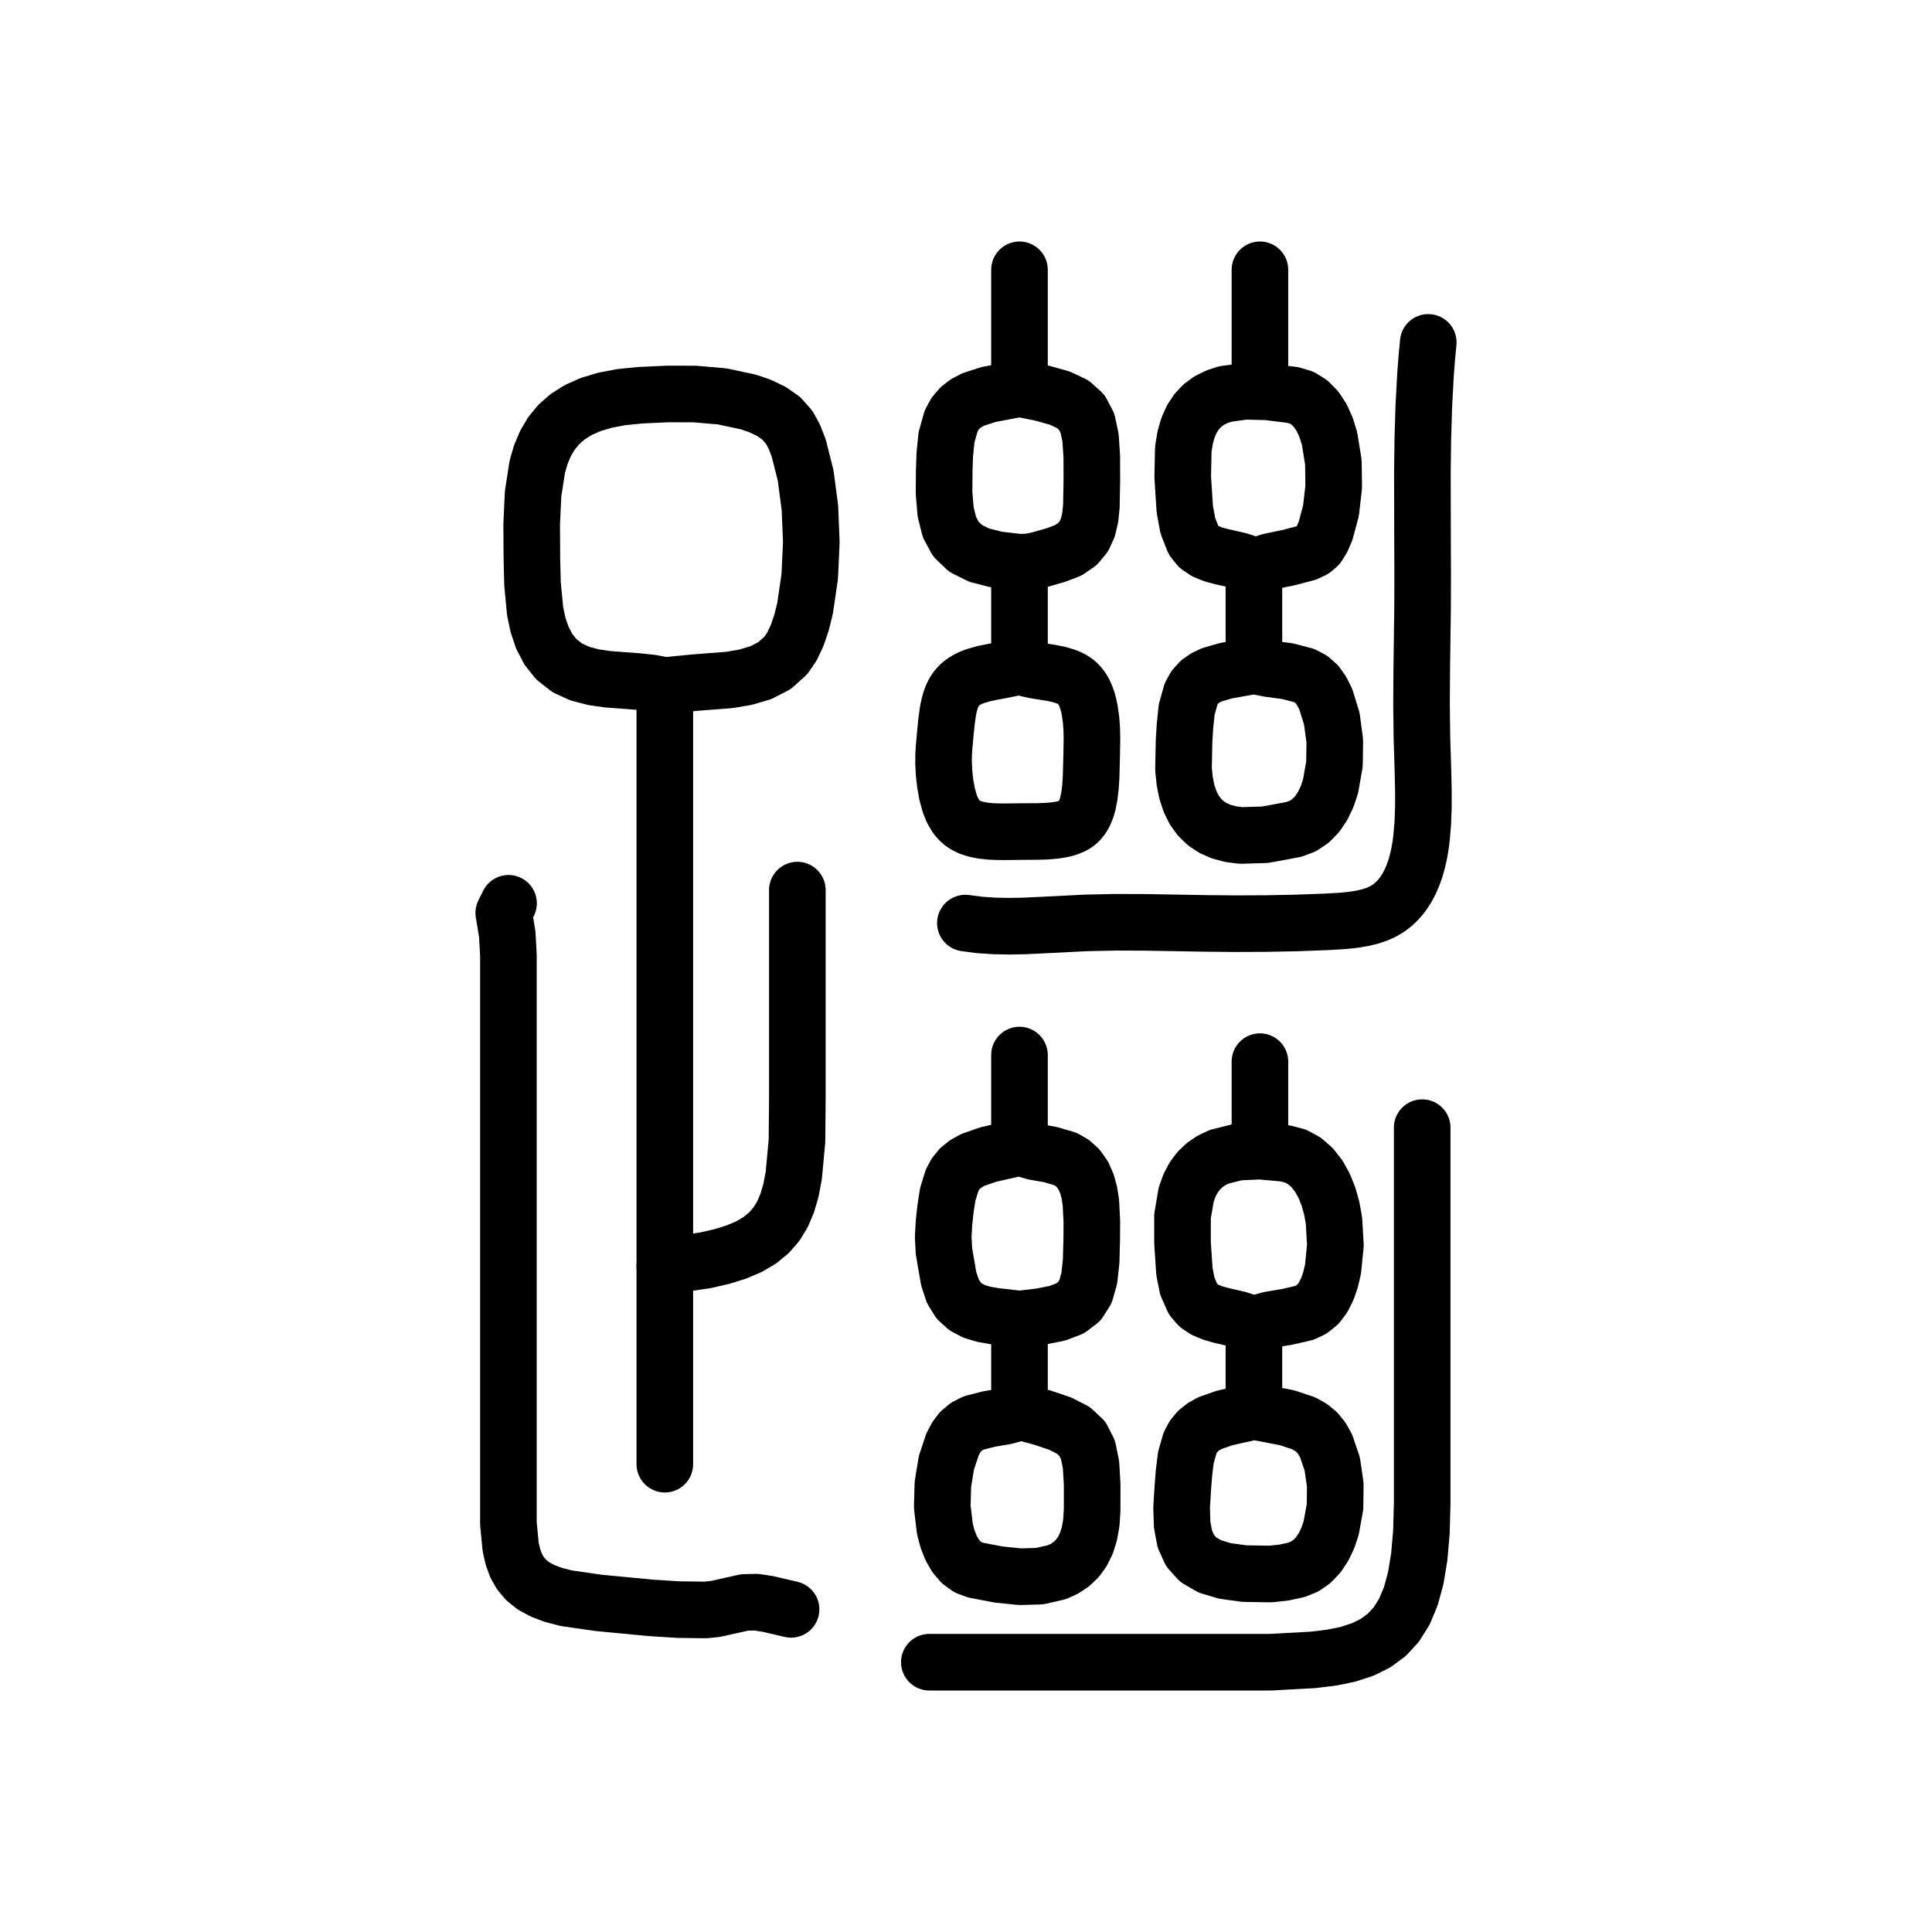
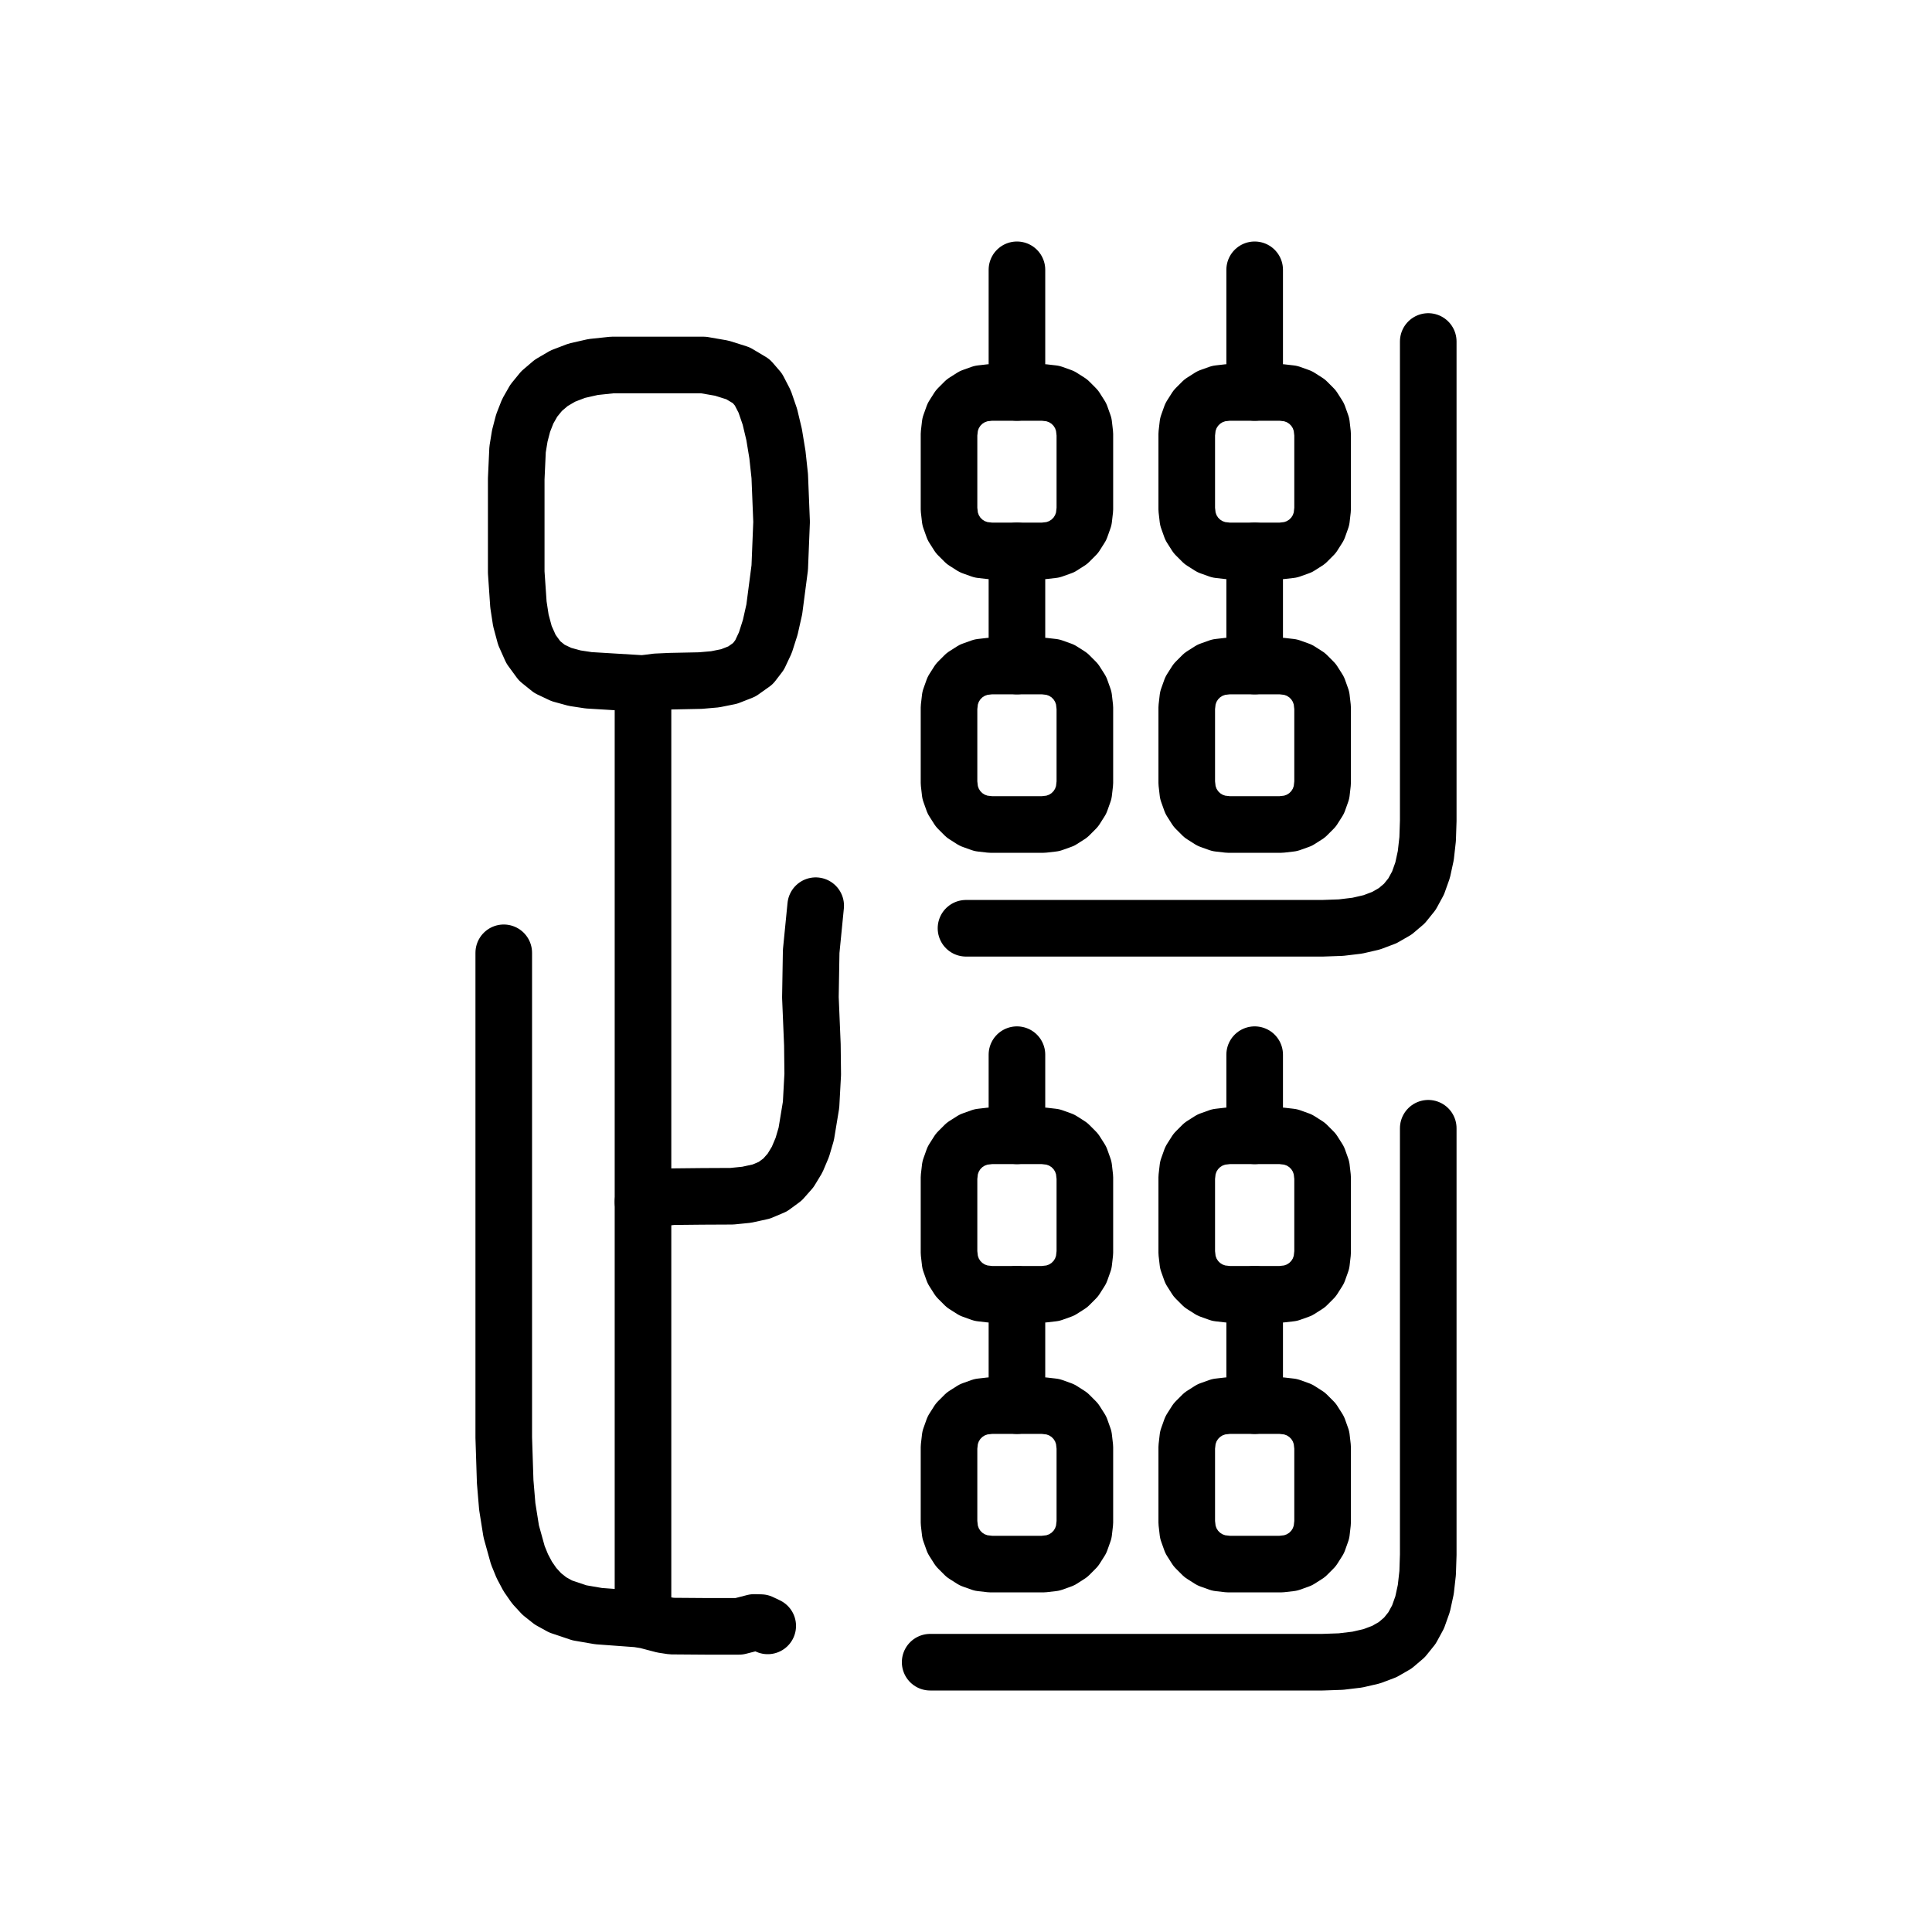
<svg xmlns="http://www.w3.org/2000/svg" viewBox="0 0 1024 1024" data-codepoint="U+3D5F3" data-advance="1024" data-schema="seal-centerline-1">
  <g transform="matrix(1 0 0 -1 0 832)" fill="none" stroke="#000" stroke-width="30" stroke-linecap="round" stroke-linejoin="round">
-     <path id="stroke-1" d="M 352.37 468.657 L 345.314 470.031 L 337.794 470.807 L 322.21 471.972 L 314.573 473.064 L 307.322 474.964 L 300.671 478.025 L 294.832 482.597 L 290.573 487.979 L 287.396 494.137 L 285.136 500.87 L 283.632 507.977 L 282.238 522.513 L 281.91 536.143 L 281.8 554.19 L 282.56 570.43 L 284.799 584.729 L 286.664 591.111 L 289.127 596.958 L 292.264 602.254 L 296.151 606.983 L 300.864 611.129 L 306.479 614.674 L 313.073 617.602 L 320.722 619.897 L 329.5 621.542 L 339.486 622.521 L 353.749 623.187 L 368.337 623.153 L 382.82 621.9 L 396.768 618.909 L 402.772 616.843 L 408.699 614.037 L 414.036 610.332 L 418.269 605.568 L 420.962 600.63 L 423.323 594.618 L 427.012 579.998 L 429.265 562.947 L 430.013 544.704 L 429.184 526.51 L 426.709 509.604 L 424.832 502.021 L 422.517 495.226 L 419.755 489.371 L 416.537 484.614 L 410.547 479.225 L 403.296 475.482 L 395.125 473.048 L 386.374 471.584 L 368.492 470.211 L 352.37 468.657" />
-     <path id="stroke-2" d="M 352.37 468.657 L 352.37 55.952" />
-     <path id="stroke-3" d="M 352.37 160.877 L 373.841 164.011 L 382.709 166.038 L 390.438 168.452 L 397.105 171.313 L 402.791 174.682 L 407.574 178.621 L 411.534 183.188 L 414.748 188.446 L 417.297 194.454 L 419.258 201.273 L 420.712 208.964 L 422.411 227.203 L 422.61 249.657 L 422.61 304.944 L 422.61 332.578 L 422.61 360.234" />
-     <path id="stroke-4" d="M 540.347 626.044 L 540.347 689.0" />
-     <path id="stroke-5" d="M 540.347 531.612 L 540.347 479.15" />
-     <path id="stroke-6" d="M 540.347 479.15 L 536.1 477.874 L 531.436 476.896 L 526.555 476.007 L 521.658 474.996 L 516.944 473.656 L 514.718 472.796 L 512.612 471.774 L 510.652 470.566 L 508.863 469.143 L 507.269 467.481 L 505.895 465.553 L 504.744 463.314 L 503.814 460.832 L 503.073 458.166 L 502.491 455.372 L 501.678 449.633 L 501.124 444.077 L 500.363 435.742 L 500.144 431.724 L 500.111 427.52 L 500.383 422.119 L 501.014 416.501 L 502.018 411.016 L 503.406 406.011 L 504.893 402.38 L 506.702 399.32 L 507.74 397.999 L 508.873 396.813 L 510.107 395.761 L 511.446 394.841 L 514.32 393.421 L 517.539 392.412 L 521.04 391.747 L 524.761 391.359 L 528.638 391.181 L 532.609 391.147 L 540.58 391.244 L 550.007 391.301 L 554.555 391.454 L 559.018 391.825 L 562.431 392.339 L 565.685 393.153 L 568.661 394.374 L 570.007 395.169 L 571.238 396.106 L 572.491 397.36 L 573.585 398.8 L 574.533 400.413 L 575.346 402.182 L 576.035 404.094 L 576.61 406.134 L 577.465 410.538 L 578.001 415.277 L 578.306 420.231 L 578.579 430.315 L 578.757 440.583 L 578.644 445.666 L 578.257 450.81 L 577.517 455.873 L 576.979 458.359 L 576.31 460.766 L 575.497 463.055 L 574.526 465.191 L 573.384 467.136 L 572.055 468.853 L 570.591 470.268 L 568.962 471.461 L 567.188 472.459 L 565.291 473.287 L 561.208 474.532 L 556.876 475.4 L 548.123 476.813 L 544.031 477.765 L 542.128 478.391 L 540.347 479.15" />
-     <path id="stroke-7" d="M 540.347 223.832 L 540.347 272.797" />
-     <path id="stroke-8" d="M 540.347 132.897 L 540.347 83.932" />
-     <path id="stroke-9" d="M 540.347 83.932 L 536.584 82.354 L 532.556 81.304 L 524.16 79.873 L 516.07 77.812 L 512.423 75.974 L 509.195 73.295 L 506.874 70.237 L 504.821 66.362 L 501.61 56.687 L 499.747 45.319 L 499.416 33.307 L 500.802 21.699 L 502.197 16.374 L 504.091 11.544 L 506.506 7.339 L 509.467 3.891 L 512.995 1.33 L 517.115 -0.211 L 529.175 -2.512 L 540.546 -3.688 L 550.952 -3.401 L 560.117 -1.315 L 564.149 0.507 L 567.766 2.905 L 570.936 5.92 L 573.622 9.596 L 575.792 13.973 L 577.41 19.094 L 578.443 25.001 L 578.855 31.735 L 578.865 45.247 L 578.259 55.67 L 576.655 63.551 L 573.672 69.436 L 568.931 73.87 L 562.051 77.401 L 552.65 80.573 L 540.347 83.932" />
-     <path id="stroke-10" d="M 664.604 531.612 L 664.604 479.15" />
-     <path id="stroke-11" d="M 664.604 479.15 L 649.664 476.488 L 642.258 474.317 L 638.907 472.712 L 635.92 470.642 L 633.239 467.698 L 631.266 464.145 L 628.963 455.867 L 628.053 447.126 L 627.578 439.239 L 627.277 424.52 L 627.898 418.133 L 629.041 412.389 L 630.713 407.285 L 632.919 402.818 L 635.666 398.984 L 638.96 395.779 L 642.806 393.2 L 647.212 391.244 L 652.183 389.907 L 657.726 389.186 L 670.549 389.575 L 685.732 392.385 L 690.474 394.154 L 694.591 396.901 L 698.101 400.503 L 701.027 404.835 L 703.389 409.777 L 705.208 415.204 L 707.301 427.023 L 707.471 439.31 L 705.885 451.081 L 702.711 461.352 L 700.581 465.617 L 698.115 469.14 L 694.95 471.977 L 691.16 473.986 L 682.371 476.272 L 673.076 477.494 L 664.604 479.15" />
-     <path id="stroke-12" d="M 664.604 129.399 L 664.604 83.932" />
-     <path id="stroke-13" d="M 664.604 83.932 L 648.979 80.428 L 641.309 77.718 L 637.888 75.817 L 634.889 73.434 L 632.523 70.557 L 630.741 67.2 L 628.55 59.553 L 627.548 51.507 L 626.968 44.077 L 626.286 33.127 L 626.558 23.894 L 627.986 16.261 L 630.772 10.109 L 635.119 5.32 L 641.23 1.778 L 649.307 -0.636 L 659.551 -2.04 L 673.397 -2.264 L 680.277 -1.528 L 687.057 -0.083 L 691.512 1.712 L 695.399 4.421 L 698.732 7.929 L 701.525 12.117 L 703.792 16.869 L 705.547 22.067 L 707.58 33.332 L 707.735 44.975 L 706.125 56.058 L 702.865 65.642 L 700.65 69.579 L 698.065 72.79 L 694.749 75.517 L 690.918 77.646 L 682.248 80.545 L 664.604 83.932" />
-     <path id="stroke-14" d="M 667.79 626.044 L 667.79 689.0" />
-     <path id="stroke-15" d="M 667.79 223.832 L 667.79 269.3" />
-     <path id="stroke-16" d="M 269.533 353.239 L 267.0 348.146 L 268.861 336.759 L 269.468 325.537 L 269.468 302.512 L 269.468 220.305 L 269.468 123.322 L 269.468 57.6 L 269.468 24.428 L 270.666 12.078 L 271.839 6.85 L 273.535 2.21 L 275.849 -1.873 L 278.875 -5.432 L 282.708 -8.499 L 287.443 -11.105 L 293.174 -13.283 L 299.996 -15.064 L 317.292 -17.565 L 345.461 -20.242 L 359.548 -21.127 L 373.994 -21.306 L 379.243 -20.76 L 384.369 -19.616 L 394.652 -17.318 L 400.956 -17.188 L 407.093 -18.145 L 419.278 -20.993" />
-     <path id="stroke-17" d="M 492.557 -49.0 L 556.239 -49.0 L 646.942 -49.0 L 673.555 -49.0 L 695.969 -47.769 L 705.666 -46.599 L 714.391 -44.822 L 722.169 -42.307 L 729.025 -38.923 L 734.986 -34.54 L 740.077 -29.026 L 744.324 -22.251 L 747.752 -14.084 L 750.387 -4.395 L 752.255 6.948 L 753.382 20.074 L 753.789 35.116 L 753.789 101.39 L 753.789 234.324" />
-     <path id="stroke-18" d="M 511.673 342.747 L 519.285 341.76 L 527.02 341.236 L 534.866 341.088 L 542.812 341.225 L 558.952 341.997 L 575.345 342.838 L 591.238 343.185 L 607.216 343.128 L 639.192 342.571 L 655.088 342.43 L 670.936 342.496 L 686.783 342.803 L 702.672 343.384 L 710.931 343.858 L 714.982 344.224 L 718.936 344.729 L 722.757 345.413 L 726.411 346.313 L 729.863 347.471 L 733.078 348.924 L 736.141 350.781 L 738.922 352.975 L 741.429 355.484 L 743.675 358.282 L 745.668 361.345 L 747.42 364.649 L 748.941 368.17 L 750.241 371.884 L 751.275 375.54 L 752.134 379.334 L 752.835 383.256 L 753.389 387.294 L 754.115 395.674 L 754.421 404.387 L 754.419 413.344 L 754.218 422.457 L 753.657 440.8 L 753.439 458.489 L 753.543 475.907 L 754 510.502 L 754.043 528.115 L 753.97 545.826 L 753.9 581.284 L 754.113 598.901 L 754.631 616.358 L 755.558 633.588 L 756.208 642.098 L 757.0 650.527" />
-     <path id="stroke-19" d="M 540.347 626.044 L 523.874 622.89 L 515.791 620.264 L 512.162 618.351 L 508.953 615.909 L 506.17 612.652 L 504.102 608.844 L 501.662 600.151 L 500.743 590.981 L 500.456 582.483 L 500.375 570.627 L 501.199 560.743 L 503.198 552.674 L 506.644 546.261 L 511.806 541.346 L 518.956 537.769 L 528.364 535.373 L 540.302 534 L 545.221 534.17 L 550.142 535.108 L 559.715 537.837 L 566.25 540.333 L 571.069 543.636 L 574.435 547.687 L 576.611 552.432 L 577.861 557.813 L 578.45 563.775 L 578.699 577.215 L 578.665 590.059 L 578.002 600.094 L 576.345 607.763 L 573.328 613.505 L 568.585 617.763 L 561.752 620.977 L 552.461 623.591 L 540.347 626.044" />
-     <path id="stroke-20" d="M 540.347 223.832 L 523.734 220.061 L 515.534 217.177 L 511.904 215.153 L 508.757 212.614 L 506.44 209.77 L 504.651 206.47 L 502.325 198.985 L 501.111 191.124 L 500.339 183.85 L 499.918 176.335 L 500.305 168.892 L 502.862 154.124 L 505.024 147.624 L 508.026 142.779 L 511.807 139.311 L 516.309 136.941 L 521.473 135.392 L 527.24 134.386 L 540.347 132.889 L 551.645 134.196 L 560.502 135.962 L 567.208 138.525 L 572.055 142.223 L 575.33 147.393 L 577.325 154.375 L 578.33 163.506 L 578.633 175.124 L 578.7 184.495 L 578.184 194.709 L 577.401 199.749 L 576.106 204.542 L 574.175 208.933 L 571.487 212.77 L 568.23 215.702 L 564.625 217.746 L 556.701 220.063 L 548.386 221.498 L 540.347 223.832" />
-     <path id="stroke-21" d="M 664.604 531.612 L 660.824 533.537 L 656.553 534.906 L 647.398 536.985 L 642.943 538.199 L 638.857 539.866 L 635.353 542.237 L 632.646 545.565 L 629.585 553.295 L 627.963 562.096 L 626.863 579.3 L 627.178 594.01 L 628.169 600.114 L 629.699 605.438 L 631.753 610.019 L 634.318 613.898 L 637.382 617.113 L 640.93 619.703 L 644.95 621.708 L 649.427 623.168 L 659.703 624.605 L 671.651 624.329 L 685.163 622.653 L 689.981 621.207 L 694.135 618.608 L 697.655 615.004 L 700.568 610.538 L 702.903 605.357 L 704.688 599.606 L 706.722 586.978 L 706.896 573.818 L 705.437 561.291 L 702.572 550.562 L 700.683 546.235 L 698.528 542.795 L 695.993 540.611 L 692.406 538.924 L 683.207 536.495 L 673.186 534.42 L 664.604 531.612" />
-     <path id="stroke-22" d="M 664.604 129.399 L 660.767 131.302 L 656.48 132.675 L 647.346 134.805 L 642.893 136.046 L 638.779 137.726 L 635.201 140.088 L 632.355 143.373 L 629.312 150.291 L 627.775 157.974 L 626.75 173.375 L 626.761 187.433 L 628.72 198.87 L 630.429 203.652 L 632.624 207.833 L 635.306 211.433 L 638.474 214.469 L 642.128 216.959 L 646.269 218.922 L 656.008 221.341 L 667.69 221.87 L 681.316 220.657 L 686.687 219.238 L 691.409 216.667 L 695.498 213.088 L 698.971 208.646 L 701.844 203.487 L 704.133 197.754 L 705.856 191.593 L 707.029 185.148 L 707.789 171.985 L 706.546 159.425 L 705.215 153.732 L 703.432 148.625 L 701.214 144.246 L 698.578 140.742 L 695.158 137.976 L 691.211 136.114 L 682.317 134.063 L 673.059 132.516 L 668.658 131.284 L 664.604 129.399" />
+     <path id="stroke-1" d="M 340.802 469.691 L 327.165 470.516 L 312.022 471.433 L 304.571 472.565 L 297.565 474.487 L 291.279 477.455 L 285.986 481.725 L 281.453 487.932 L 278.221 495.174 L 276.07 503.161 L 274.78 511.6 L 273.611 528.671 L 273.611 544.059 L 273.611 578.225 L 274.326 593.796 L 275.504 601.007 L 277.265 607.76 L 279.709 613.999 L 282.938 619.667 L 287.053 624.708 L 292.155 629.065 L 298.344 632.684 L 305.721 635.507 L 314.387 637.477 L 324.444 638.54 L 341.988 638.54 L 362.585 638.54 L 372.875 638.54 L 382.544 636.866 L 391.132 634.16 L 398.177 629.966 L 401.995 625.536 L 405.286 619.154 L 408.054 611.099 L 410.306 601.647 L 412.046 591.076 L 413.282 579.664 L 414.258 555.422 L 413.279 531.141 L 410.39 509.039 L 408.244 499.499 L 405.637 491.335 L 402.574 484.826 L 399.062 480.248 L 393.207 476.1 L 386.449 473.454 L 379.036 471.963 L 371.215 471.281 L 355.339 470.952 L 347.78 470.611 L 340.802 469.691" />
+     <path id="stroke-2" d="M 340.802 469.691 L 340.802 -26.187" />
+     <path id="stroke-3" d="M 340.802 194.996 L 348.558 196.844 L 356.381 197.736 L 372.14 197.899 L 387.898 197.974 L 395.72 198.755 L 403.472 200.448 L 409.588 203.031 L 414.745 206.811 L 419.021 211.644 L 422.493 217.381 L 425.238 223.876 L 427.332 230.983 L 429.882 246.443 L 430.759 262.587 L 430.58 278.241 L 429.53 303.381 L 429.942 327.749 L 432.335 351.965" />
+     <path id="stroke-4" d="M 539 624 L 539 689" />
+     <path id="stroke-5" d="M 539 479 L 539 540" />
+     <path id="stroke-6" d="M 503 437 L 503 417 L 503.581 411.956 L 505.236 407.325 L 507.833 403.24 L 511.24 399.833 L 515.325 397.236 L 519.956 395.581 L 525 395 L 553 395 L 558.044 395.581 L 562.675 397.236 L 566.76 399.833 L 570.167 403.24 L 572.764 407.325 L 574.419 411.956 L 575 417 L 575 437 L 575 457 L 574.419 462.044 L 572.764 466.675 L 570.167 470.76 L 566.76 474.167 L 562.675 476.764 L 558.044 478.419 L 553 479 L 525 479 L 519.956 478.419 L 515.325 476.764 L 511.24 474.167 L 507.833 470.76 L 505.236 466.675 L 503.581 462.044 L 503 457 Z" />
+     <path id="stroke-7" d="M 539 230 L 539 273" />
+     <path id="stroke-8" d="M 539 87 L 539 146" />
+     <path id="stroke-9" d="M 503 45 L 503 25 L 503.581 19.956 L 505.236 15.325 L 507.833 11.24 L 511.24 7.833 L 515.325 5.236 L 519.956 3.581 L 525 3 L 553 3 L 558.044 3.581 L 562.675 5.236 L 566.76 7.833 L 570.167 11.24 L 572.764 15.325 L 574.419 19.956 L 575 25 L 575 45 L 575 65 L 574.419 70.044 L 572.764 74.675 L 570.167 78.76 L 566.76 82.167 L 562.675 84.764 L 558.044 86.419 L 553 87 L 525 87 L 519.956 86.419 L 515.325 84.764 L 511.24 82.167 L 507.833 78.76 L 505.236 74.675 L 503.581 70.044 L 503 65 Z" />
+     <path id="stroke-10" d="M 665 479 L 665 540" />
+     <path id="stroke-11" d="M 629 437 L 629 417 L 629.581 411.956 L 631.236 407.325 L 633.833 403.24 L 637.24 399.833 L 641.325 397.236 L 645.956 395.581 L 651 395 L 679 395 L 684.044 395.581 L 688.675 397.236 L 692.76 399.833 L 696.167 403.24 L 698.764 407.325 L 700.419 411.956 L 701 417 L 701 437 L 701 457 L 700.419 462.044 L 698.764 466.675 L 696.167 470.76 L 692.76 474.167 L 688.675 476.764 L 684.044 478.419 L 679 479 L 651 479 L 645.956 478.419 L 641.325 476.764 L 637.24 474.167 L 633.833 470.76 L 631.236 466.675 L 629.581 462.044 L 629 457 Z" />
+     <path id="stroke-12" d="M 665 87 L 665 146" />
+     <path id="stroke-13" d="M 629 45 L 629 25 L 629.581 19.956 L 631.236 15.325 L 633.833 11.24 L 637.24 7.833 L 641.325 5.236 L 645.956 3.581 L 651 3 L 679 3 L 684.044 3.581 L 688.675 5.236 L 692.76 7.833 L 696.167 11.24 L 698.764 15.325 L 700.419 19.956 L 701 25 L 701 45 L 701 65 L 700.419 70.044 L 698.764 74.675 L 696.167 78.76 L 692.76 82.167 L 688.675 84.764 L 684.044 86.419 L 679 87 L 651 87 L 645.956 86.419 L 641.325 84.764 L 637.24 82.167 L 633.833 78.76 L 631.236 74.675 L 629.581 70.044 L 629 65 Z" />
+     <path id="stroke-14" d="M 665 624 L 665 689" />
+     <path id="stroke-15" d="M 665 230 L 665 273" />
+     <path id="stroke-16" d="M 267.0 326.992 L 267.0 70.074 L 267.755 46.675 L 268.856 33.528 L 270.959 20.324 L 274.45 7.741 L 276.837 1.896 L 279.718 -3.539 L 283.14 -8.478 L 287.152 -12.837 L 291.803 -16.531 L 297.14 -19.473 L 307.116 -22.831 L 317.269 -24.578 L 337.968 -26.094 L 342.53 -26.829 L 346.994 -28.007 L 351.461 -29.171 L 356.031 -29.864 L 373.858 -29.996 L 391.714 -29.996 L 399.761 -27.933 L 403.273 -28.027 L 406.909 -29.755" />
+     <path id="stroke-17" d="M 493 -49 L 701 -49 L 710.715 -48.661 L 719.384 -47.625 L 727.047 -45.859 L 733.741 -43.333 L 739.504 -40.016 L 744.375 -35.875 L 748.392 -30.88 L 751.593 -25 L 754.016 -18.203 L 755.699 -10.458 L 756.681 -1.734 L 757 8 L 757 234" />
+     <path id="stroke-18" d="M 512 340 L 701 340 L 710.715 340.339 L 719.384 341.375 L 727.047 343.141 L 733.741 345.667 L 739.504 348.984 L 744.375 353.125 L 748.392 358.12 L 751.593 364 L 754.016 370.797 L 755.699 378.542 L 756.681 387.266 L 757 397 L 757 651" />
+     <path id="stroke-19" d="M 503 582 L 503 562 L 503.581 556.956 L 505.236 552.325 L 507.833 548.24 L 511.24 544.833 L 515.325 542.236 L 519.956 540.581 L 525 540 L 553 540 L 558.044 540.581 L 562.675 542.236 L 566.76 544.833 L 570.167 548.24 L 572.764 552.325 L 574.419 556.956 L 575 562 L 575 582 L 575 602 L 574.419 607.044 L 572.764 611.675 L 570.167 615.76 L 566.76 619.167 L 562.675 621.764 L 558.044 623.419 L 553 624 L 525 624 L 519.956 623.419 L 515.325 621.764 L 511.24 619.167 L 507.833 615.76 L 505.236 611.675 L 503.581 607.044 L 503 602 Z" />
+     <path id="stroke-20" d="M 503 188 L 503 168 L 503.581 162.956 L 505.236 158.325 L 507.833 154.24 L 511.24 150.833 L 515.325 148.236 L 519.956 146.581 L 525 146 L 553 146 L 558.044 146.581 L 562.675 148.236 L 566.76 150.833 L 570.167 154.24 L 572.764 158.325 L 574.419 162.956 L 575 168 L 575 188 L 575 208 L 574.419 213.044 L 572.764 217.675 L 570.167 221.76 L 566.76 225.167 L 562.675 227.764 L 558.044 229.419 L 553 230 L 525 230 L 519.956 229.419 L 515.325 227.764 L 511.24 225.167 L 507.833 221.76 L 505.236 217.675 L 503.581 213.044 L 503 208 Z" />
+     <path id="stroke-21" d="M 629 582 L 629 562 L 629.581 556.956 L 631.236 552.325 L 633.833 548.24 L 637.24 544.833 L 641.325 542.236 L 645.956 540.581 L 651 540 L 679 540 L 684.044 540.581 L 688.675 542.236 L 692.76 544.833 L 696.167 548.24 L 698.764 552.325 L 700.419 556.956 L 701 562 L 701 582 L 701 602 L 700.419 607.044 L 698.764 611.675 L 696.167 615.76 L 692.76 619.167 L 688.675 621.764 L 684.044 623.419 L 679 624 L 651 624 L 645.956 623.419 L 641.325 621.764 L 637.24 619.167 L 633.833 615.76 L 631.236 611.675 L 629.581 607.044 L 629 602 Z" />
+     <path id="stroke-22" d="M 629 188 L 629 168 L 629.581 162.956 L 631.236 158.325 L 633.833 154.24 L 637.24 150.833 L 641.325 148.236 L 645.956 146.581 L 651 146 L 679 146 L 684.044 146.581 L 688.675 148.236 L 692.76 150.833 L 696.167 154.24 L 698.764 158.325 L 700.419 162.956 L 701 168 L 701 188 L 701 208 L 700.419 213.044 L 698.764 217.675 L 696.167 221.76 L 692.76 225.167 L 688.675 227.764 L 684.044 229.419 L 679 230 L 651 230 L 645.956 229.419 L 641.325 227.764 L 637.24 225.167 L 633.833 221.76 L 631.236 217.675 L 629.581 213.044 L 629 208 Z" />
  </g>
</svg>
